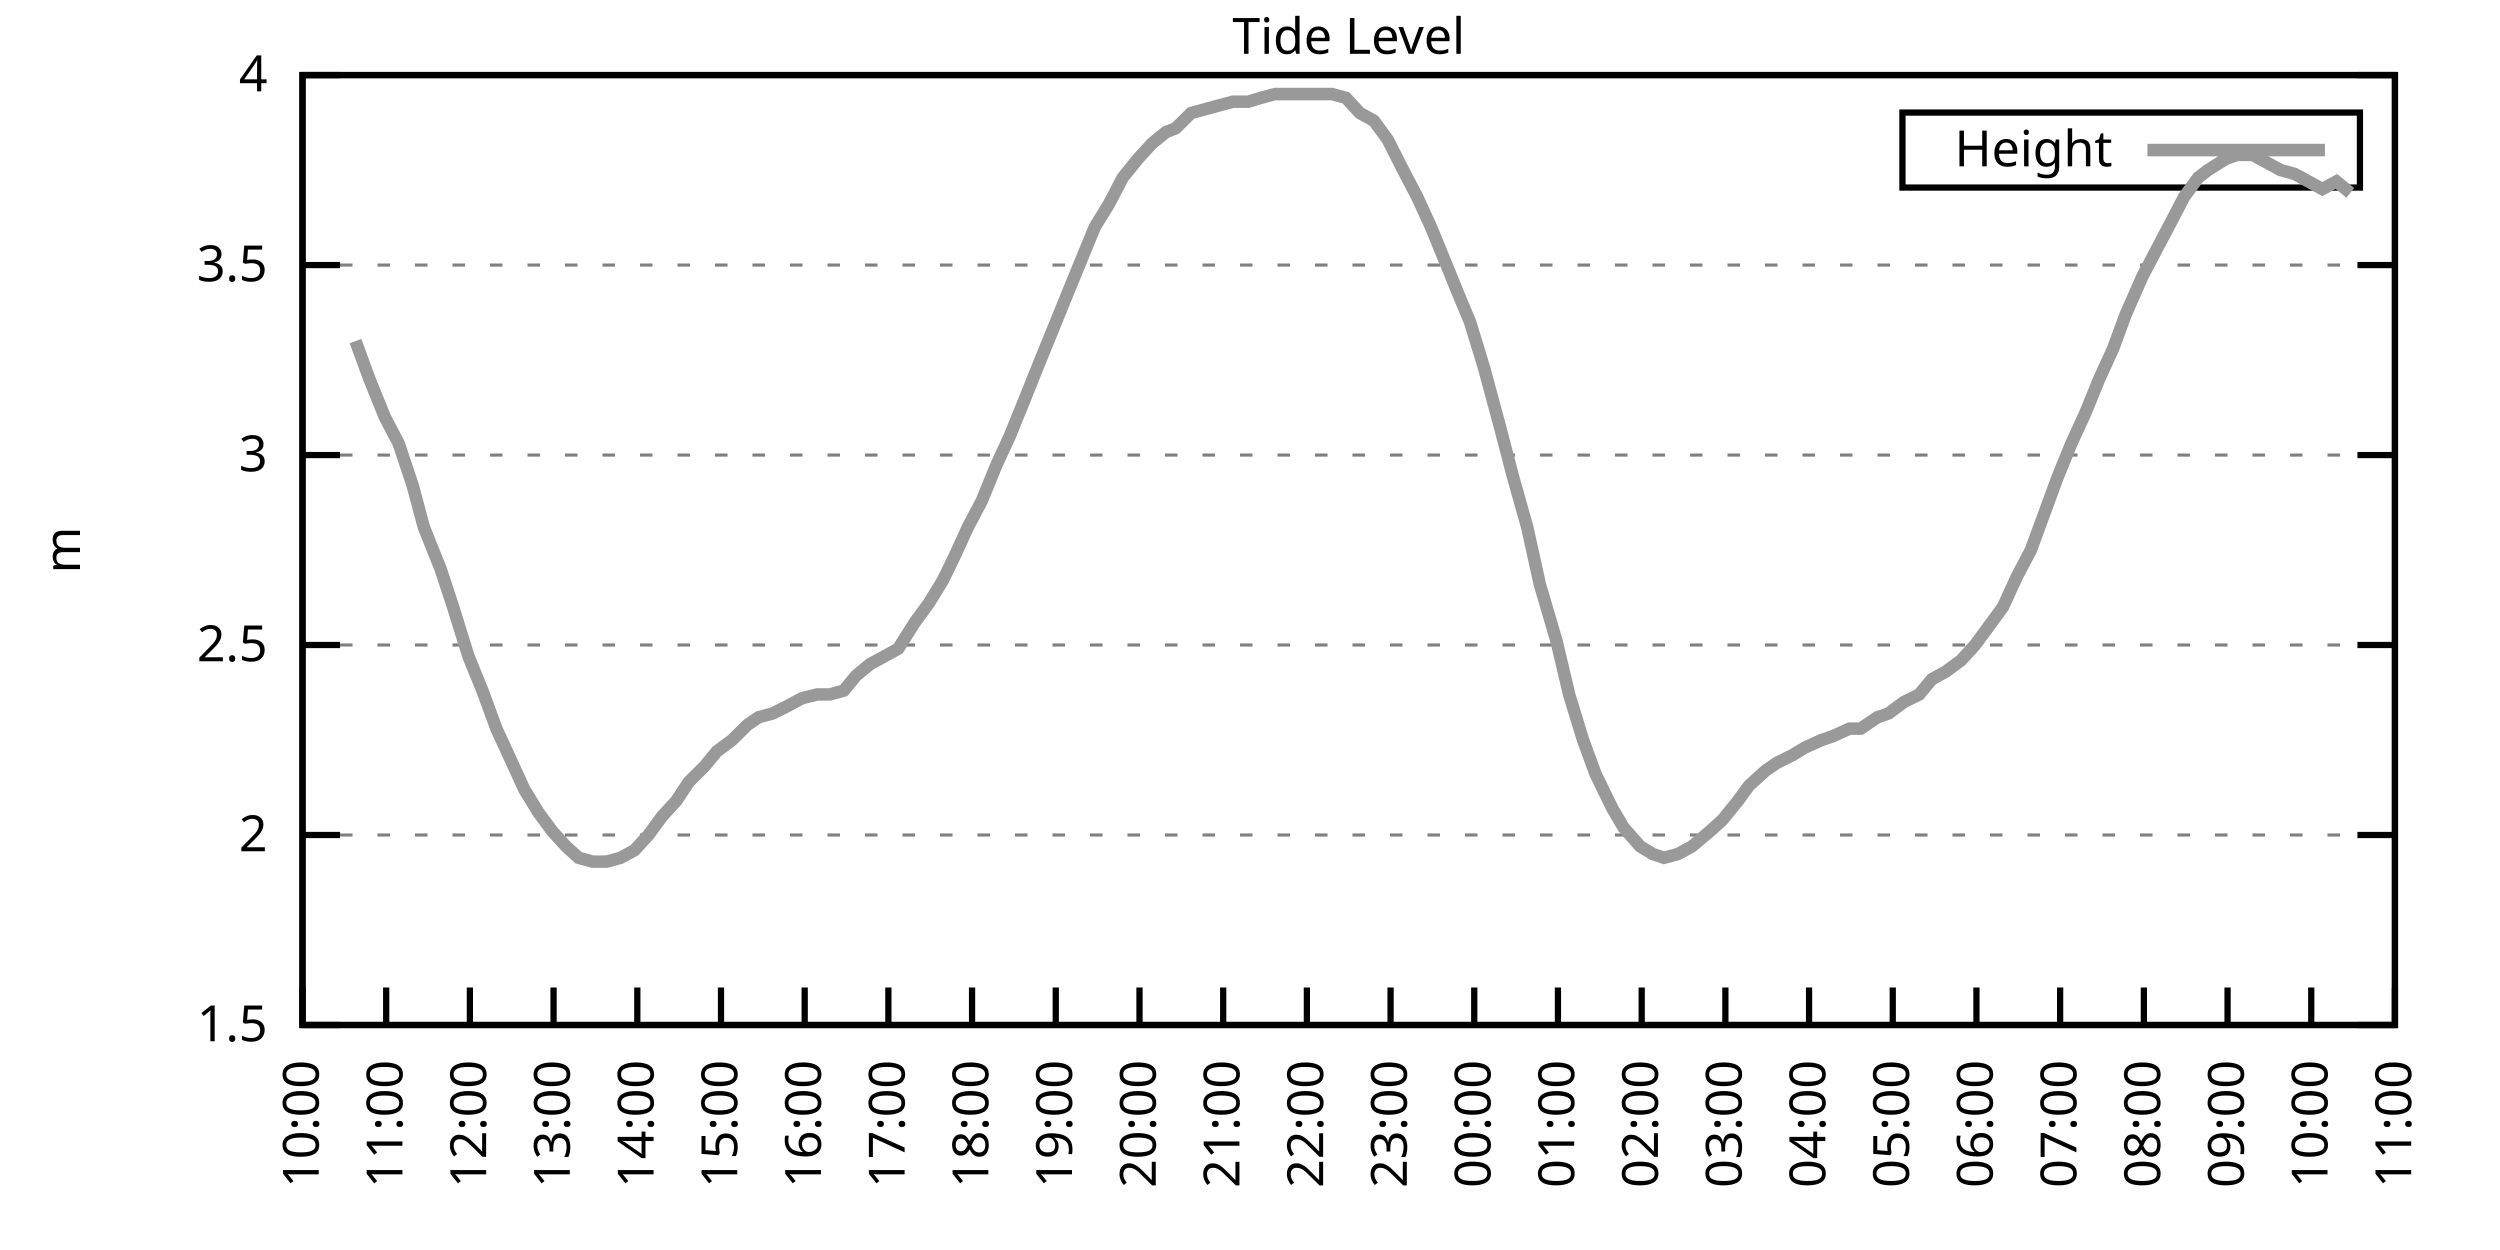
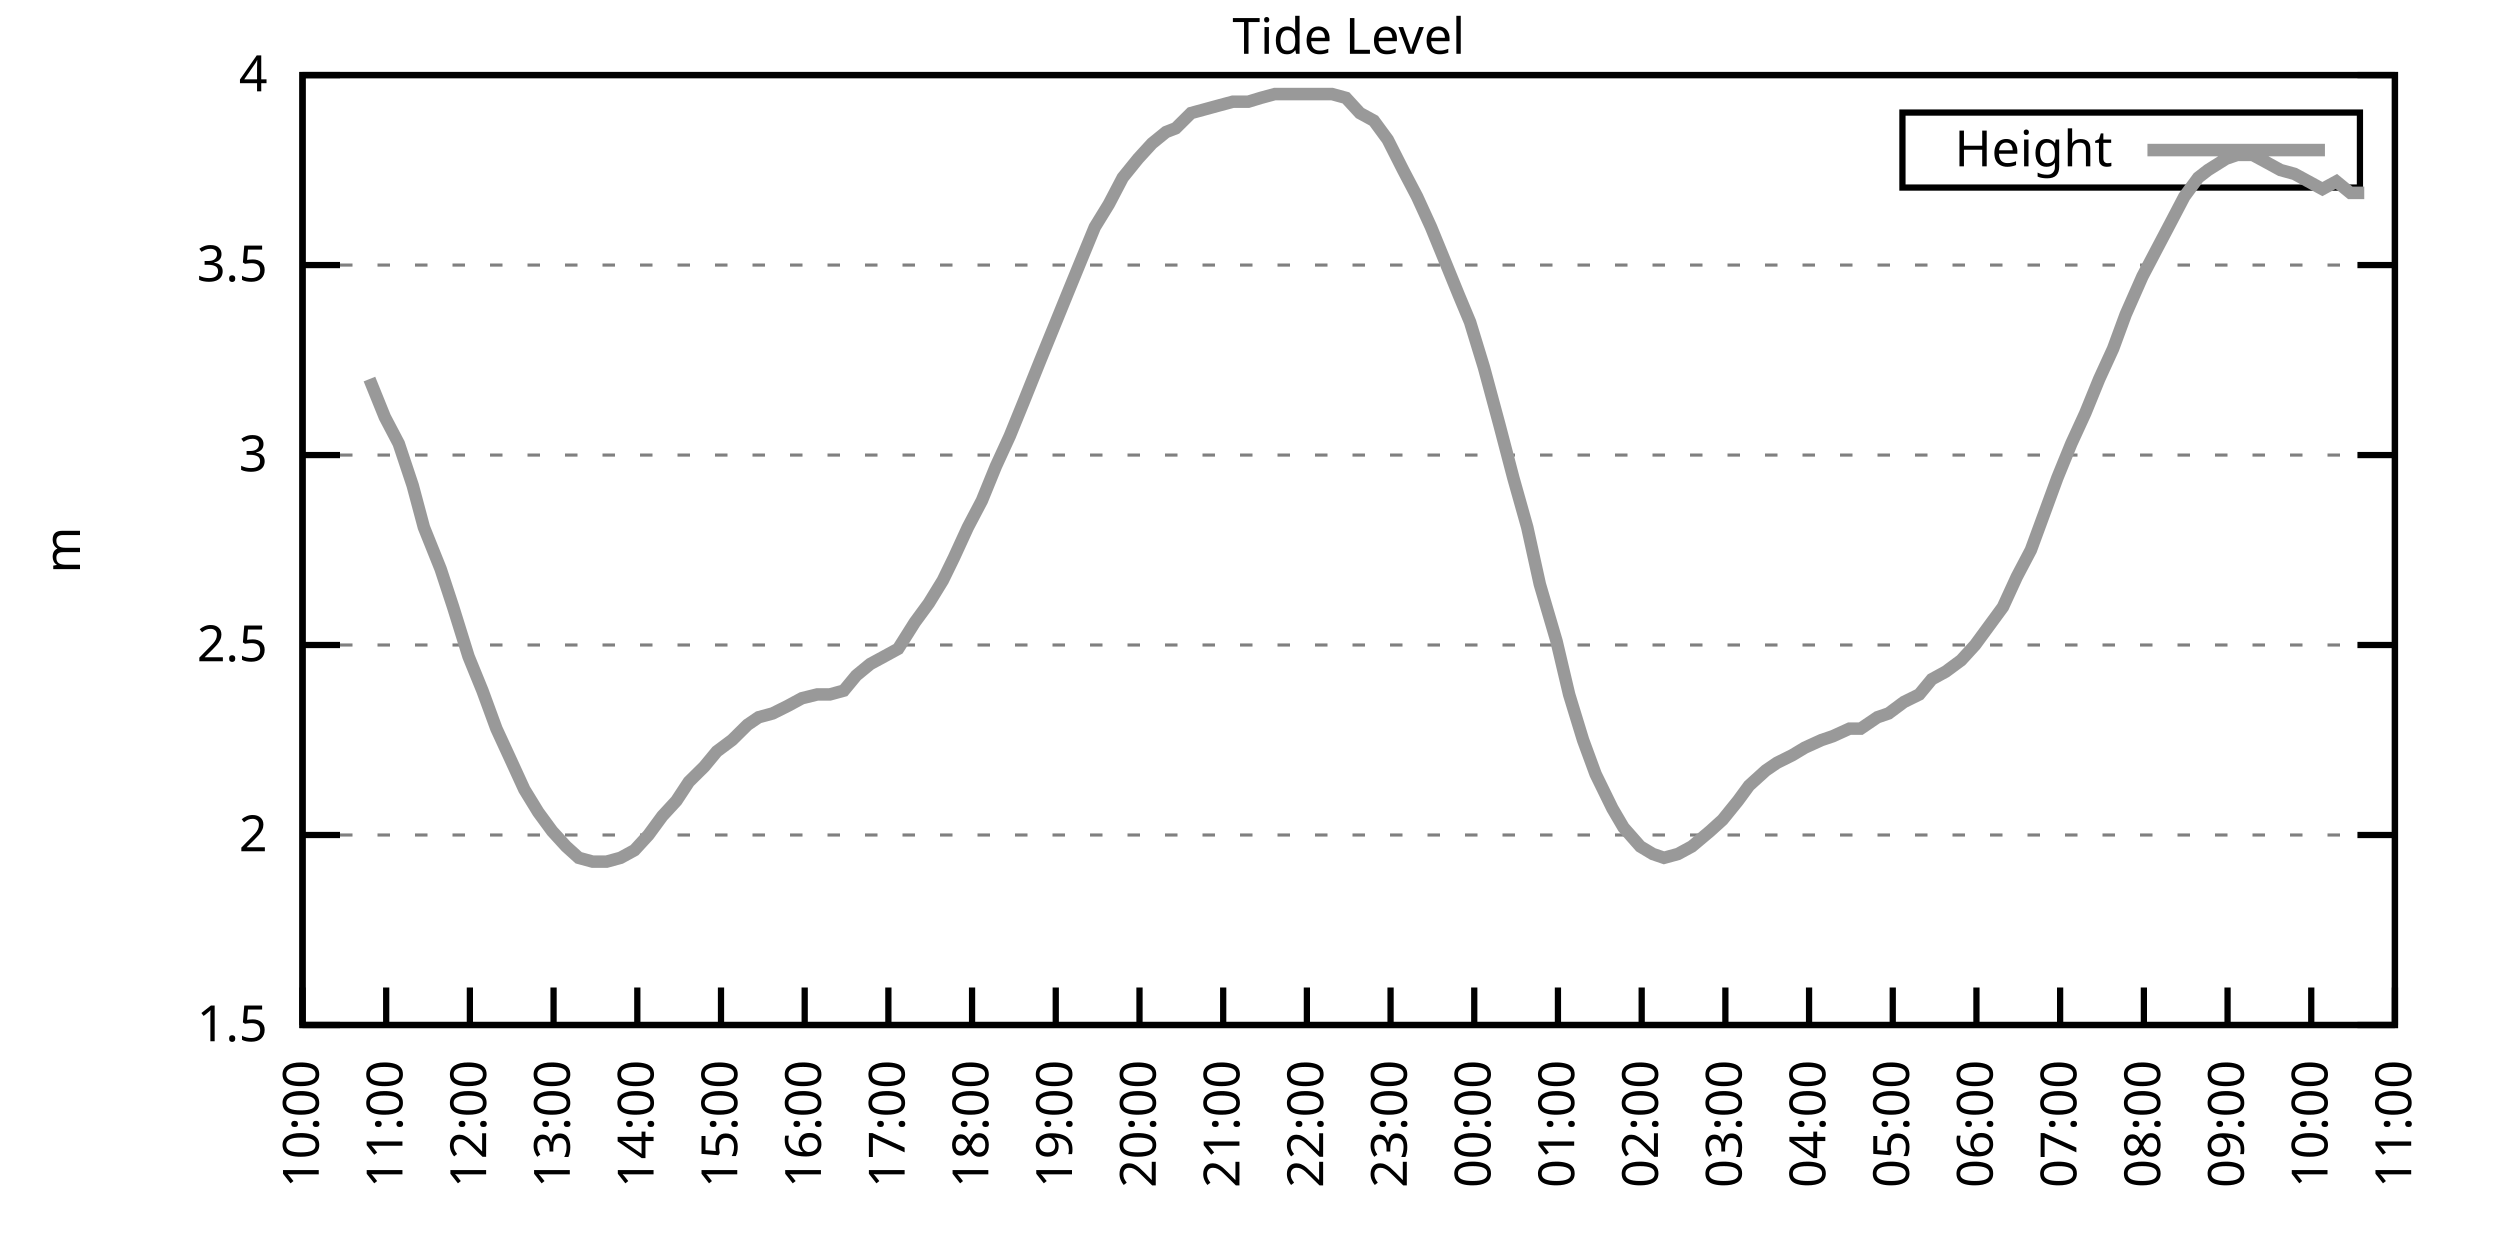
<svg xmlns="http://www.w3.org/2000/svg" xmlns:xlink="http://www.w3.org/1999/xlink" width="400" height="200" viewBox="0 0 400 200">
  <g id="gnuplot_canvas">
    <rect x="0" y="0" width="400" height="200" fill="none" />
    <defs>
      <circle id="gpDot" r="0.5" stroke-width="0.5" stroke="currentColor" />
      <path id="gpPt0" stroke-width="0.333" stroke="currentColor" d="M-1,0 h2 M0,-1 v2" />
      <path id="gpPt1" stroke-width="0.333" stroke="currentColor" d="M-1,-1 L1,1 M1,-1 L-1,1" />
      <path id="gpPt2" stroke-width="0.333" stroke="currentColor" d="M-1,0 L1,0 M0,-1 L0,1 M-1,-1 L1,1 M-1,1 L1,-1" />
      <rect id="gpPt3" stroke-width="0.333" stroke="currentColor" x="-1" y="-1" width="2" height="2" />
      <rect id="gpPt4" stroke-width="0.333" stroke="currentColor" fill="currentColor" x="-1" y="-1" width="2" height="2" />
      <circle id="gpPt5" stroke-width="0.333" stroke="currentColor" cx="0" cy="0" r="1" />
      <use xlink:href="#gpPt5" id="gpPt6" fill="currentColor" stroke="none" />
      <path id="gpPt7" stroke-width="0.333" stroke="currentColor" d="M0,-1.33 L-1.33,0.67 L1.33,0.67 z" />
      <use xlink:href="#gpPt7" id="gpPt8" fill="currentColor" stroke="none" />
      <use xlink:href="#gpPt7" id="gpPt9" stroke="currentColor" transform="rotate(180)" />
      <use xlink:href="#gpPt9" id="gpPt10" fill="currentColor" stroke="none" />
      <use xlink:href="#gpPt3" id="gpPt11" stroke="currentColor" transform="rotate(45)" />
      <use xlink:href="#gpPt11" id="gpPt12" fill="currentColor" stroke="none" />
      <path id="gpPt13" stroke-width="0.333" stroke="currentColor" d="M0,1.330 L1.265,0.411 L0.782,-1.067 L-0.782,-1.076 L-1.265,0.411 z" />
      <use xlink:href="#gpPt13" id="gpPt14" fill="currentColor" stroke="none" />
      <filter id="textbox" filterUnits="objectBoundingBox" x="0" y="0" height="1" width="1">
        <feFlood flood-color="white" flood-opacity="1" result="bgnd" />
        <feComposite in="SourceGraphic" in2="bgnd" operator="atop" />
      </filter>
      <filter id="greybox" filterUnits="objectBoundingBox" x="0" y="0" height="1" width="1">
        <feFlood flood-color="lightgrey" flood-opacity="1" result="grey" />
        <feComposite in="SourceGraphic" in2="grey" operator="atop" />
      </filter>
    </defs>
    <g fill="none" color="white" stroke="currentColor" stroke-width="1.00" stroke-linecap="butt" stroke-linejoin="miter">
</g>
    <g fill="none" color="black" stroke="currentColor" stroke-width="1.00" stroke-linecap="butt" stroke-linejoin="miter">
      <g stroke="none" shape-rendering="crispEdges">
        <polygon fill="rgb(255, 255, 255)" points="48.40,164.00 383.18,164.00 383.18,12.02 48.40,12.02 " />
      </g>
    </g>
    <g fill="none" color="black" stroke="currentColor" stroke-width="1.00" stroke-linecap="butt" stroke-linejoin="miter">
</g>
    <g fill="none" color="black" stroke="black" stroke-width="0.50" stroke-linecap="butt" stroke-linejoin="miter">
</g>
    <g fill="none" color="gray" stroke="currentColor" stroke-width="0.50" stroke-linecap="butt" stroke-linejoin="miter">
      <path stroke="gray" stroke-dasharray="2,4" class="gridline" d="M48.40,164.00 L383.19,164.00  " />
    </g>
    <g fill="none" color="gray" stroke="gray" stroke-width="1.00" stroke-linecap="butt" stroke-linejoin="miter">
</g>
    <g fill="none" color="black" stroke="currentColor" stroke-width="1.00" stroke-linecap="butt" stroke-linejoin="miter">
      <path stroke="black" d="M48.40,164.00 L54.40,164.00 M383.19,164.00 L377.19,164.00  " />
      <g transform="translate(42.80,166.60)" stroke="none" fill="black" font-family="Sans" font-size="8.00" text-anchor="end">
        <text>
          <tspan font-family="Sans"> 1.5</tspan>
        </text>
      </g>
    </g>
    <g fill="none" color="black" stroke="currentColor" stroke-width="1.00" stroke-linecap="butt" stroke-linejoin="miter">
</g>
    <g fill="none" color="black" stroke="black" stroke-width="0.50" stroke-linecap="butt" stroke-linejoin="miter">
</g>
    <g fill="none" color="gray" stroke="currentColor" stroke-width="0.50" stroke-linecap="butt" stroke-linejoin="miter">
      <path stroke="gray" stroke-dasharray="2,4" class="gridline" d="M48.40,133.60 L383.19,133.60  " />
    </g>
    <g fill="none" color="gray" stroke="gray" stroke-width="1.00" stroke-linecap="butt" stroke-linejoin="miter">
</g>
    <g fill="none" color="black" stroke="currentColor" stroke-width="1.00" stroke-linecap="butt" stroke-linejoin="miter">
      <path stroke="black" d="M48.40,133.60 L54.40,133.60 M383.19,133.60 L377.19,133.60  " />
      <g transform="translate(42.80,136.20)" stroke="none" fill="black" font-family="Sans" font-size="8.00" text-anchor="end">
        <text>
          <tspan font-family="Sans"> 2</tspan>
        </text>
      </g>
    </g>
    <g fill="none" color="black" stroke="currentColor" stroke-width="1.00" stroke-linecap="butt" stroke-linejoin="miter">
</g>
    <g fill="none" color="black" stroke="black" stroke-width="0.50" stroke-linecap="butt" stroke-linejoin="miter">
</g>
    <g fill="none" color="gray" stroke="currentColor" stroke-width="0.50" stroke-linecap="butt" stroke-linejoin="miter">
      <path stroke="gray" stroke-dasharray="2,4" class="gridline" d="M48.40,103.20 L383.19,103.20  " />
    </g>
    <g fill="none" color="gray" stroke="gray" stroke-width="1.00" stroke-linecap="butt" stroke-linejoin="miter">
</g>
    <g fill="none" color="black" stroke="currentColor" stroke-width="1.00" stroke-linecap="butt" stroke-linejoin="miter">
      <path stroke="black" d="M48.40,103.20 L54.40,103.20 M383.19,103.20 L377.19,103.20  " />
      <g transform="translate(42.80,105.80)" stroke="none" fill="black" font-family="Sans" font-size="8.00" text-anchor="end">
        <text>
          <tspan font-family="Sans"> 2.5</tspan>
        </text>
      </g>
    </g>
    <g fill="none" color="black" stroke="currentColor" stroke-width="1.00" stroke-linecap="butt" stroke-linejoin="miter">
</g>
    <g fill="none" color="black" stroke="black" stroke-width="0.50" stroke-linecap="butt" stroke-linejoin="miter">
</g>
    <g fill="none" color="gray" stroke="currentColor" stroke-width="0.50" stroke-linecap="butt" stroke-linejoin="miter">
      <path stroke="gray" stroke-dasharray="2,4" class="gridline" d="M48.40,72.81 L383.19,72.81  " />
    </g>
    <g fill="none" color="gray" stroke="gray" stroke-width="1.00" stroke-linecap="butt" stroke-linejoin="miter">
</g>
    <g fill="none" color="black" stroke="currentColor" stroke-width="1.00" stroke-linecap="butt" stroke-linejoin="miter">
      <path stroke="black" d="M48.40,72.81 L54.40,72.81 M383.19,72.81 L377.19,72.81  " />
      <g transform="translate(42.80,75.41)" stroke="none" fill="black" font-family="Sans" font-size="8.00" text-anchor="end">
        <text>
          <tspan font-family="Sans"> 3</tspan>
        </text>
      </g>
    </g>
    <g fill="none" color="black" stroke="currentColor" stroke-width="1.00" stroke-linecap="butt" stroke-linejoin="miter">
</g>
    <g fill="none" color="black" stroke="black" stroke-width="0.50" stroke-linecap="butt" stroke-linejoin="miter">
</g>
    <g fill="none" color="gray" stroke="currentColor" stroke-width="0.50" stroke-linecap="butt" stroke-linejoin="miter">
      <path stroke="gray" stroke-dasharray="2,4" class="gridline" d="M48.40,42.41 L383.19,42.41  " />
    </g>
    <g fill="none" color="gray" stroke="gray" stroke-width="1.00" stroke-linecap="butt" stroke-linejoin="miter">
</g>
    <g fill="none" color="black" stroke="currentColor" stroke-width="1.00" stroke-linecap="butt" stroke-linejoin="miter">
      <path stroke="black" d="M48.40,42.41 L54.40,42.41 M383.19,42.41 L377.19,42.41  " />
      <g transform="translate(42.80,45.01)" stroke="none" fill="black" font-family="Sans" font-size="8.00" text-anchor="end">
        <text>
          <tspan font-family="Sans"> 3.5</tspan>
        </text>
      </g>
    </g>
    <g fill="none" color="black" stroke="currentColor" stroke-width="1.00" stroke-linecap="butt" stroke-linejoin="miter">
</g>
    <g fill="none" color="black" stroke="black" stroke-width="0.50" stroke-linecap="butt" stroke-linejoin="miter">
</g>
    <g fill="none" color="gray" stroke="currentColor" stroke-width="0.50" stroke-linecap="butt" stroke-linejoin="miter">
      <path stroke="gray" stroke-dasharray="2,4" class="gridline" d="M48.40,12.01 L383.19,12.01  " />
    </g>
    <g fill="none" color="gray" stroke="gray" stroke-width="1.00" stroke-linecap="butt" stroke-linejoin="miter">
</g>
    <g fill="none" color="black" stroke="currentColor" stroke-width="1.00" stroke-linecap="butt" stroke-linejoin="miter">
      <path stroke="black" d="M48.40,12.01 L54.40,12.01 M383.19,12.01 L377.19,12.01  " />
      <g transform="translate(42.80,14.61)" stroke="none" fill="black" font-family="Sans" font-size="8.00" text-anchor="end">
        <text>
          <tspan font-family="Sans"> 4</tspan>
        </text>
      </g>
    </g>
    <g fill="none" color="black" stroke="currentColor" stroke-width="1.00" stroke-linecap="butt" stroke-linejoin="miter">
      <path stroke="black" d="M48.40,164.00 L48.40,158.00  " />
      <g transform="translate(51.00,169.60) rotate(270.00)" stroke="none" fill="black" font-family="Sans" font-size="8.00" text-anchor="end">
        <text>
          <tspan font-family="Sans">10:00</tspan>
        </text>
      </g>
    </g>
    <g fill="none" color="black" stroke="currentColor" stroke-width="1.00" stroke-linecap="butt" stroke-linejoin="miter">
      <path stroke="black" d="M61.79,164.00 L61.79,158.00  " />
      <g transform="translate(64.39,169.60) rotate(270.00)" stroke="none" fill="black" font-family="Sans" font-size="8.00" text-anchor="end">
        <text>
          <tspan font-family="Sans">11:00</tspan>
        </text>
      </g>
    </g>
    <g fill="none" color="black" stroke="currentColor" stroke-width="1.00" stroke-linecap="butt" stroke-linejoin="miter">
      <path stroke="black" d="M75.18,164.00 L75.18,158.00  " />
      <g transform="translate(77.78,169.60) rotate(270.00)" stroke="none" fill="black" font-family="Sans" font-size="8.00" text-anchor="end">
        <text>
          <tspan font-family="Sans">12:00</tspan>
        </text>
      </g>
    </g>
    <g fill="none" color="black" stroke="currentColor" stroke-width="1.00" stroke-linecap="butt" stroke-linejoin="miter">
      <path stroke="black" d="M88.57,164.00 L88.57,158.00  " />
      <g transform="translate(91.17,169.60) rotate(270.00)" stroke="none" fill="black" font-family="Sans" font-size="8.00" text-anchor="end">
        <text>
          <tspan font-family="Sans">13:00</tspan>
        </text>
      </g>
    </g>
    <g fill="none" color="black" stroke="currentColor" stroke-width="1.00" stroke-linecap="butt" stroke-linejoin="miter">
      <path stroke="black" d="M101.97,164.00 L101.97,158.00  " />
      <g transform="translate(104.57,169.60) rotate(270.00)" stroke="none" fill="black" font-family="Sans" font-size="8.00" text-anchor="end">
        <text>
          <tspan font-family="Sans">14:00</tspan>
        </text>
      </g>
    </g>
    <g fill="none" color="black" stroke="currentColor" stroke-width="1.00" stroke-linecap="butt" stroke-linejoin="miter">
      <path stroke="black" d="M115.36,164.00 L115.36,158.00  " />
      <g transform="translate(117.96,169.60) rotate(270.00)" stroke="none" fill="black" font-family="Sans" font-size="8.00" text-anchor="end">
        <text>
          <tspan font-family="Sans">15:00</tspan>
        </text>
      </g>
    </g>
    <g fill="none" color="black" stroke="currentColor" stroke-width="1.00" stroke-linecap="butt" stroke-linejoin="miter">
      <path stroke="black" d="M128.75,164.00 L128.75,158.00  " />
      <g transform="translate(131.35,169.60) rotate(270.00)" stroke="none" fill="black" font-family="Sans" font-size="8.00" text-anchor="end">
        <text>
          <tspan font-family="Sans">16:00</tspan>
        </text>
      </g>
    </g>
    <g fill="none" color="black" stroke="currentColor" stroke-width="1.00" stroke-linecap="butt" stroke-linejoin="miter">
      <path stroke="black" d="M142.14,164.00 L142.14,158.00  " />
      <g transform="translate(144.74,169.60) rotate(270.00)" stroke="none" fill="black" font-family="Sans" font-size="8.00" text-anchor="end">
        <text>
          <tspan font-family="Sans">17:00</tspan>
        </text>
      </g>
    </g>
    <g fill="none" color="black" stroke="currentColor" stroke-width="1.00" stroke-linecap="butt" stroke-linejoin="miter">
      <path stroke="black" d="M155.53,164.00 L155.53,158.00  " />
      <g transform="translate(158.13,169.60) rotate(270.00)" stroke="none" fill="black" font-family="Sans" font-size="8.00" text-anchor="end">
        <text>
          <tspan font-family="Sans">18:00</tspan>
        </text>
      </g>
    </g>
    <g fill="none" color="black" stroke="currentColor" stroke-width="1.00" stroke-linecap="butt" stroke-linejoin="miter">
      <path stroke="black" d="M168.92,164.00 L168.92,158.00  " />
      <g transform="translate(171.52,169.60) rotate(270.00)" stroke="none" fill="black" font-family="Sans" font-size="8.00" text-anchor="end">
        <text>
          <tspan font-family="Sans">19:00</tspan>
        </text>
      </g>
    </g>
    <g fill="none" color="black" stroke="currentColor" stroke-width="1.00" stroke-linecap="butt" stroke-linejoin="miter">
      <path stroke="black" d="M182.32,164.00 L182.32,158.00  " />
      <g transform="translate(184.92,169.60) rotate(270.00)" stroke="none" fill="black" font-family="Sans" font-size="8.00" text-anchor="end">
        <text>
          <tspan font-family="Sans">20:00</tspan>
        </text>
      </g>
    </g>
    <g fill="none" color="black" stroke="currentColor" stroke-width="1.00" stroke-linecap="butt" stroke-linejoin="miter">
      <path stroke="black" d="M195.71,164.00 L195.71,158.00  " />
      <g transform="translate(198.31,169.60) rotate(270.00)" stroke="none" fill="black" font-family="Sans" font-size="8.00" text-anchor="end">
        <text>
          <tspan font-family="Sans">21:00</tspan>
        </text>
      </g>
    </g>
    <g fill="none" color="black" stroke="currentColor" stroke-width="1.00" stroke-linecap="butt" stroke-linejoin="miter">
      <path stroke="black" d="M209.10,164.00 L209.10,158.00  " />
      <g transform="translate(211.70,169.60) rotate(270.00)" stroke="none" fill="black" font-family="Sans" font-size="8.00" text-anchor="end">
        <text>
          <tspan font-family="Sans">22:00</tspan>
        </text>
      </g>
    </g>
    <g fill="none" color="black" stroke="currentColor" stroke-width="1.00" stroke-linecap="butt" stroke-linejoin="miter">
      <path stroke="black" d="M222.49,164.00 L222.49,158.00  " />
      <g transform="translate(225.09,169.60) rotate(270.00)" stroke="none" fill="black" font-family="Sans" font-size="8.00" text-anchor="end">
        <text>
          <tspan font-family="Sans">23:00</tspan>
        </text>
      </g>
    </g>
    <g fill="none" color="black" stroke="currentColor" stroke-width="1.00" stroke-linecap="butt" stroke-linejoin="miter">
      <path stroke="black" d="M235.88,164.00 L235.88,158.00  " />
      <g transform="translate(238.48,169.60) rotate(270.00)" stroke="none" fill="black" font-family="Sans" font-size="8.00" text-anchor="end">
        <text>
          <tspan font-family="Sans">00:00</tspan>
        </text>
      </g>
    </g>
    <g fill="none" color="black" stroke="currentColor" stroke-width="1.00" stroke-linecap="butt" stroke-linejoin="miter">
      <path stroke="black" d="M249.27,164.00 L249.27,158.00  " />
      <g transform="translate(251.87,169.60) rotate(270.00)" stroke="none" fill="black" font-family="Sans" font-size="8.00" text-anchor="end">
        <text>
          <tspan font-family="Sans">01:00</tspan>
        </text>
      </g>
    </g>
    <g fill="none" color="black" stroke="currentColor" stroke-width="1.00" stroke-linecap="butt" stroke-linejoin="miter">
      <path stroke="black" d="M262.67,164.00 L262.67,158.00  " />
      <g transform="translate(265.27,169.60) rotate(270.00)" stroke="none" fill="black" font-family="Sans" font-size="8.00" text-anchor="end">
        <text>
          <tspan font-family="Sans">02:00</tspan>
        </text>
      </g>
    </g>
    <g fill="none" color="black" stroke="currentColor" stroke-width="1.00" stroke-linecap="butt" stroke-linejoin="miter">
      <path stroke="black" d="M276.06,164.00 L276.06,158.00  " />
      <g transform="translate(278.66,169.60) rotate(270.00)" stroke="none" fill="black" font-family="Sans" font-size="8.00" text-anchor="end">
        <text>
          <tspan font-family="Sans">03:00</tspan>
        </text>
      </g>
    </g>
    <g fill="none" color="black" stroke="currentColor" stroke-width="1.00" stroke-linecap="butt" stroke-linejoin="miter">
      <path stroke="black" d="M289.45,164.00 L289.45,158.00  " />
      <g transform="translate(292.05,169.60) rotate(270.00)" stroke="none" fill="black" font-family="Sans" font-size="8.00" text-anchor="end">
        <text>
          <tspan font-family="Sans">04:00</tspan>
        </text>
      </g>
    </g>
    <g fill="none" color="black" stroke="currentColor" stroke-width="1.00" stroke-linecap="butt" stroke-linejoin="miter">
      <path stroke="black" d="M302.84,164.00 L302.84,158.00  " />
      <g transform="translate(305.44,169.60) rotate(270.00)" stroke="none" fill="black" font-family="Sans" font-size="8.00" text-anchor="end">
        <text>
          <tspan font-family="Sans">05:00</tspan>
        </text>
      </g>
    </g>
    <g fill="none" color="black" stroke="currentColor" stroke-width="1.00" stroke-linecap="butt" stroke-linejoin="miter">
      <path stroke="black" d="M316.23,164.00 L316.23,158.00  " />
      <g transform="translate(318.83,169.60) rotate(270.00)" stroke="none" fill="black" font-family="Sans" font-size="8.00" text-anchor="end">
        <text>
          <tspan font-family="Sans">06:00</tspan>
        </text>
      </g>
    </g>
    <g fill="none" color="black" stroke="currentColor" stroke-width="1.00" stroke-linecap="butt" stroke-linejoin="miter">
      <path stroke="black" d="M329.62,164.00 L329.62,158.00  " />
      <g transform="translate(332.22,169.60) rotate(270.00)" stroke="none" fill="black" font-family="Sans" font-size="8.00" text-anchor="end">
        <text>
          <tspan font-family="Sans">07:00</tspan>
        </text>
      </g>
    </g>
    <g fill="none" color="black" stroke="currentColor" stroke-width="1.00" stroke-linecap="butt" stroke-linejoin="miter">
      <path stroke="black" d="M343.02,164.00 L343.02,158.00  " />
      <g transform="translate(345.62,169.60) rotate(270.00)" stroke="none" fill="black" font-family="Sans" font-size="8.00" text-anchor="end">
        <text>
          <tspan font-family="Sans">08:00</tspan>
        </text>
      </g>
    </g>
    <g fill="none" color="black" stroke="currentColor" stroke-width="1.00" stroke-linecap="butt" stroke-linejoin="miter">
      <path stroke="black" d="M356.41,164.00 L356.41,158.00  " />
      <g transform="translate(359.01,169.60) rotate(270.00)" stroke="none" fill="black" font-family="Sans" font-size="8.00" text-anchor="end">
        <text>
          <tspan font-family="Sans">09:00</tspan>
        </text>
      </g>
    </g>
    <g fill="none" color="black" stroke="currentColor" stroke-width="1.00" stroke-linecap="butt" stroke-linejoin="miter">
      <path stroke="black" d="M369.80,164.00 L369.80,158.00  " />
      <g transform="translate(372.40,169.60) rotate(270.00)" stroke="none" fill="black" font-family="Sans" font-size="8.00" text-anchor="end">
        <text>
          <tspan font-family="Sans">10:00</tspan>
        </text>
      </g>
    </g>
    <g fill="none" color="black" stroke="currentColor" stroke-width="1.00" stroke-linecap="butt" stroke-linejoin="miter">
      <path stroke="black" d="M383.19,164.00 L383.19,158.00  " />
      <g transform="translate(385.79,169.60) rotate(270.00)" stroke="none" fill="black" font-family="Sans" font-size="8.00" text-anchor="end">
        <text>
          <tspan font-family="Sans">11:00</tspan>
        </text>
      </g>
    </g>
    <g fill="none" color="black" stroke="currentColor" stroke-width="1.00" stroke-linecap="butt" stroke-linejoin="miter">
</g>
    <g fill="none" color="black" stroke="currentColor" stroke-width="1.00" stroke-linecap="butt" stroke-linejoin="miter">
      <path stroke="black" d="M48.40,12.01 L48.40,164.00 L383.19,164.00 L383.19,12.01 L48.40,12.01 Z  " />
    </g>
    <g fill="none" color="black" stroke="currentColor" stroke-width="1.00" stroke-linecap="butt" stroke-linejoin="miter">
</g>
    <g fill="none" color="black" stroke="currentColor" stroke-width="1.00" stroke-linecap="butt" stroke-linejoin="miter">
      <path stroke="black" d="M304.39,30.01 L304.39,18.01 L377.59,18.01 L377.59,30.01 L304.39,30.01 Z  " />
    </g>
    <g id="Tide_level_plot_1">
      <g fill="none" color="white" stroke="black" stroke-width="2.00" stroke-linecap="butt" stroke-linejoin="miter">
</g>
      <g fill="none" color="black" stroke="currentColor" stroke-width="2.00" stroke-linecap="butt" stroke-linejoin="miter">
        <g transform="translate(337.99,26.61)" stroke="none" fill="black" font-family="Sans" font-size="8.00" text-anchor="end">
          <text>
            <tspan font-family="Sans">Height</tspan>
          </text>
        </g>
      </g>
      <g fill="none" color="black" stroke="currentColor" stroke-width="2.00" stroke-linecap="butt" stroke-linejoin="miter">
-         <path stroke="rgb(153, 153, 153)" d="M343.59,24.01 L371.99,24.01 M56.88,54.57 L59.11,60.65 L61.57,66.73 L63.80,70.98 L66.03,77.67 L67.82,84.36   L70.50,91.04 L72.50,97.12 L74.96,105.03 L77.19,110.50 L79.42,116.58 L81.66,121.44 L83.89,126.31 L86.12,129.95   L88.35,132.99 L90.58,135.43 L92.59,137.25 L94.82,137.86 L97.06,137.86 L99.29,137.25 L101.52,136.03 L103.75,133.60   L105.98,130.56 L108.22,128.13 L110.22,125.09 L112.68,122.66 L114.69,120.23 L117.14,118.40 L119.60,115.97 L121.38,114.76   L123.62,114.15 L126.07,112.93 L128.30,111.72 L130.76,111.11 L132.77,111.11 L135.00,110.50 L137.01,108.07 L139.24,106.24   L141.47,105.03 L143.70,103.81 L146.38,99.56 L148.61,96.52 L150.85,92.87 L152.63,89.22 L154.86,84.36 L157.10,80.10   L159.33,74.63 L161.56,69.77 L163.79,64.29 L166.47,57.61 L168.70,52.14 L170.93,46.66 L173.17,41.19 L175.17,36.33   L177.41,32.68 L179.64,28.42 L182.09,25.39 L184.32,22.95 L186.56,21.13 L188.12,20.52 L190.57,18.09 L192.81,17.48   L195.04,16.87 L197.27,16.27 L199.73,16.27 L201.73,15.66 L203.97,15.05 L206.42,15.05 L208.65,15.05 L210.88,15.05   L213.12,15.05 L215.35,15.66 L217.58,18.09 L219.81,19.31 L222.04,22.35 L224.50,27.21 L226.73,31.46 L228.96,36.33   L231.20,41.80 L233.43,47.27 L235.21,51.53 L237.44,58.82 L239.90,67.94 L242.13,76.45 L244.36,84.36 L246.37,93.48   L249.05,102.60 L251.06,111.11 L253.29,118.40 L255.30,123.87 L257.98,129.35 L259.76,132.39 L262.44,135.43 L264.45,136.64   L266.24,137.25 L268.47,136.64 L270.70,135.43 L273.60,132.99 L275.61,131.17 L278.07,128.13 L279.85,125.70 L282.53,123.27   L284.32,122.05 L286.77,120.83 L288.78,119.62 L291.46,118.40 L293.24,117.80 L295.92,116.58 L297.71,116.58 L300.39,114.76   L302.17,114.15 L304.63,112.32 L307.08,111.11 L309.09,108.68 L311.32,107.46 L313.78,105.64 L316.01,103.20 L318.24,100.16   L320.47,97.12 L322.70,92.26 L324.94,88.00 L326.95,82.53 L329.18,76.45 L331.41,70.98 L333.64,66.12 L335.87,60.65   L338.10,55.78 L340.11,50.31 L342.79,44.23 L345.02,39.98 L347.26,35.72 L349.49,31.46 L351.72,28.42 L353.28,27.21   L356.18,25.39 L357.97,24.78 L360.42,24.78 L362.66,25.99 L364.89,27.21 L367.12,27.82 L369.35,29.03 L371.58,30.25   L373.82,29.03 L376.05,30.86  " />
+         <path stroke="rgb(153, 153, 153)" d="M343.59,24.01 L371.99,24.01 M59.11,60.65 L61.57,66.73 L63.80,70.98 L66.03,77.67 L67.82,84.36 L70.50,91.04   L72.50,97.12 L74.96,105.03 L77.19,110.50 L79.42,116.58 L81.66,121.44 L83.89,126.31 L86.12,129.95 L88.35,132.99   L90.58,135.43 L92.59,137.25 L94.82,137.86 L97.06,137.86 L99.29,137.25 L101.52,136.03 L103.75,133.60 L105.98,130.56   L108.22,128.13 L110.22,125.09 L112.68,122.66 L114.69,120.23 L117.14,118.40 L119.60,115.97 L121.38,114.76 L123.62,114.15   L126.07,112.93 L128.30,111.72 L130.76,111.11 L132.77,111.11 L135.00,110.50 L137.01,108.07 L139.24,106.24 L141.47,105.03   L143.70,103.81 L146.38,99.56 L148.61,96.52 L150.85,92.87 L152.63,89.22 L154.86,84.36 L157.10,80.10 L159.33,74.63   L161.56,69.77 L163.79,64.29 L166.47,57.61 L168.70,52.14 L170.93,46.66 L173.17,41.19 L175.17,36.33 L177.41,32.68   L179.64,28.42 L182.09,25.39 L184.32,22.95 L186.56,21.13 L188.12,20.52 L190.57,18.09 L192.81,17.48 L195.04,16.87   L197.27,16.27 L199.73,16.27 L201.73,15.66 L203.97,15.05 L206.42,15.05 L208.65,15.05 L210.88,15.05 L213.12,15.05   L215.35,15.66 L217.58,18.09 L219.81,19.31 L222.04,22.35 L224.50,27.21 L226.73,31.46 L228.96,36.33 L231.20,41.80   L233.43,47.27 L235.21,51.53 L237.44,58.82 L239.90,67.94 L242.13,76.45 L244.36,84.36 L246.37,93.48 L249.05,102.60   L251.06,111.11 L253.29,118.40 L255.30,123.87 L257.98,129.35 L259.76,132.39 L262.44,135.43 L264.45,136.64 L266.24,137.25   L268.47,136.64 L270.70,135.43 L273.60,132.99 L275.61,131.17 L278.07,128.13 L279.85,125.70 L282.53,123.27 L284.32,122.05   L286.77,120.83 L288.78,119.62 L291.46,118.40 L293.24,117.80 L295.92,116.58 L297.71,116.58 L300.39,114.76 L302.17,114.15   L304.63,112.32 L307.08,111.11 L309.09,108.68 L311.32,107.46 L313.78,105.64 L316.01,103.20 L318.24,100.16 L320.47,97.12   L322.70,92.26 L324.94,88.00 L326.95,82.53 L329.18,76.45 L331.41,70.98 L333.64,66.12 L335.87,60.65 L338.10,55.78   L340.11,50.31 L342.79,44.23 L345.02,39.98 L347.26,35.72 L349.49,31.46 L351.72,28.42 L353.28,27.21 L356.18,25.39   L357.97,24.78 L360.42,24.78 L362.66,25.99 L364.89,27.21 L367.12,27.82 L369.35,29.03 L371.58,30.25 L373.82,29.03   L376.05,30.86 L378.28,30.86  " />
      </g>
    </g>
    <g fill="none" color="black" stroke="currentColor" stroke-width="2.00" stroke-linecap="butt" stroke-linejoin="miter">
</g>
    <g fill="none" color="black" stroke="black" stroke-width="1.00" stroke-linecap="butt" stroke-linejoin="miter">
</g>
    <g fill="none" color="black" stroke="currentColor" stroke-width="1.00" stroke-linecap="butt" stroke-linejoin="miter">
      <path stroke="black" d="M48.40,12.01 L48.40,164.00 L383.19,164.00 L383.19,12.01 L48.40,12.01 Z  " />
      <g transform="translate(12.80,88.01) rotate(270.00)" stroke="none" fill="black" font-family="Sans" font-size="8.00" text-anchor="middle">
        <text>
          <tspan font-family="Sans">m</tspan>
        </text>
      </g>
    </g>
    <g fill="none" color="black" stroke="currentColor" stroke-width="1.00" stroke-linecap="butt" stroke-linejoin="miter">
</g>
    <g fill="none" color="black" stroke="currentColor" stroke-width="1.00" stroke-linecap="butt" stroke-linejoin="miter">
      <g transform="translate(215.79,8.61)" stroke="none" fill="black" font-family="Sans" font-size="8.00" text-anchor="middle">
        <text>
          <tspan font-family="Sans">Tide Level</tspan>
        </text>
      </g>
    </g>
    <g fill="none" color="black" stroke="currentColor" stroke-width="1.00" stroke-linecap="butt" stroke-linejoin="miter">
</g>
  </g>
</svg>
